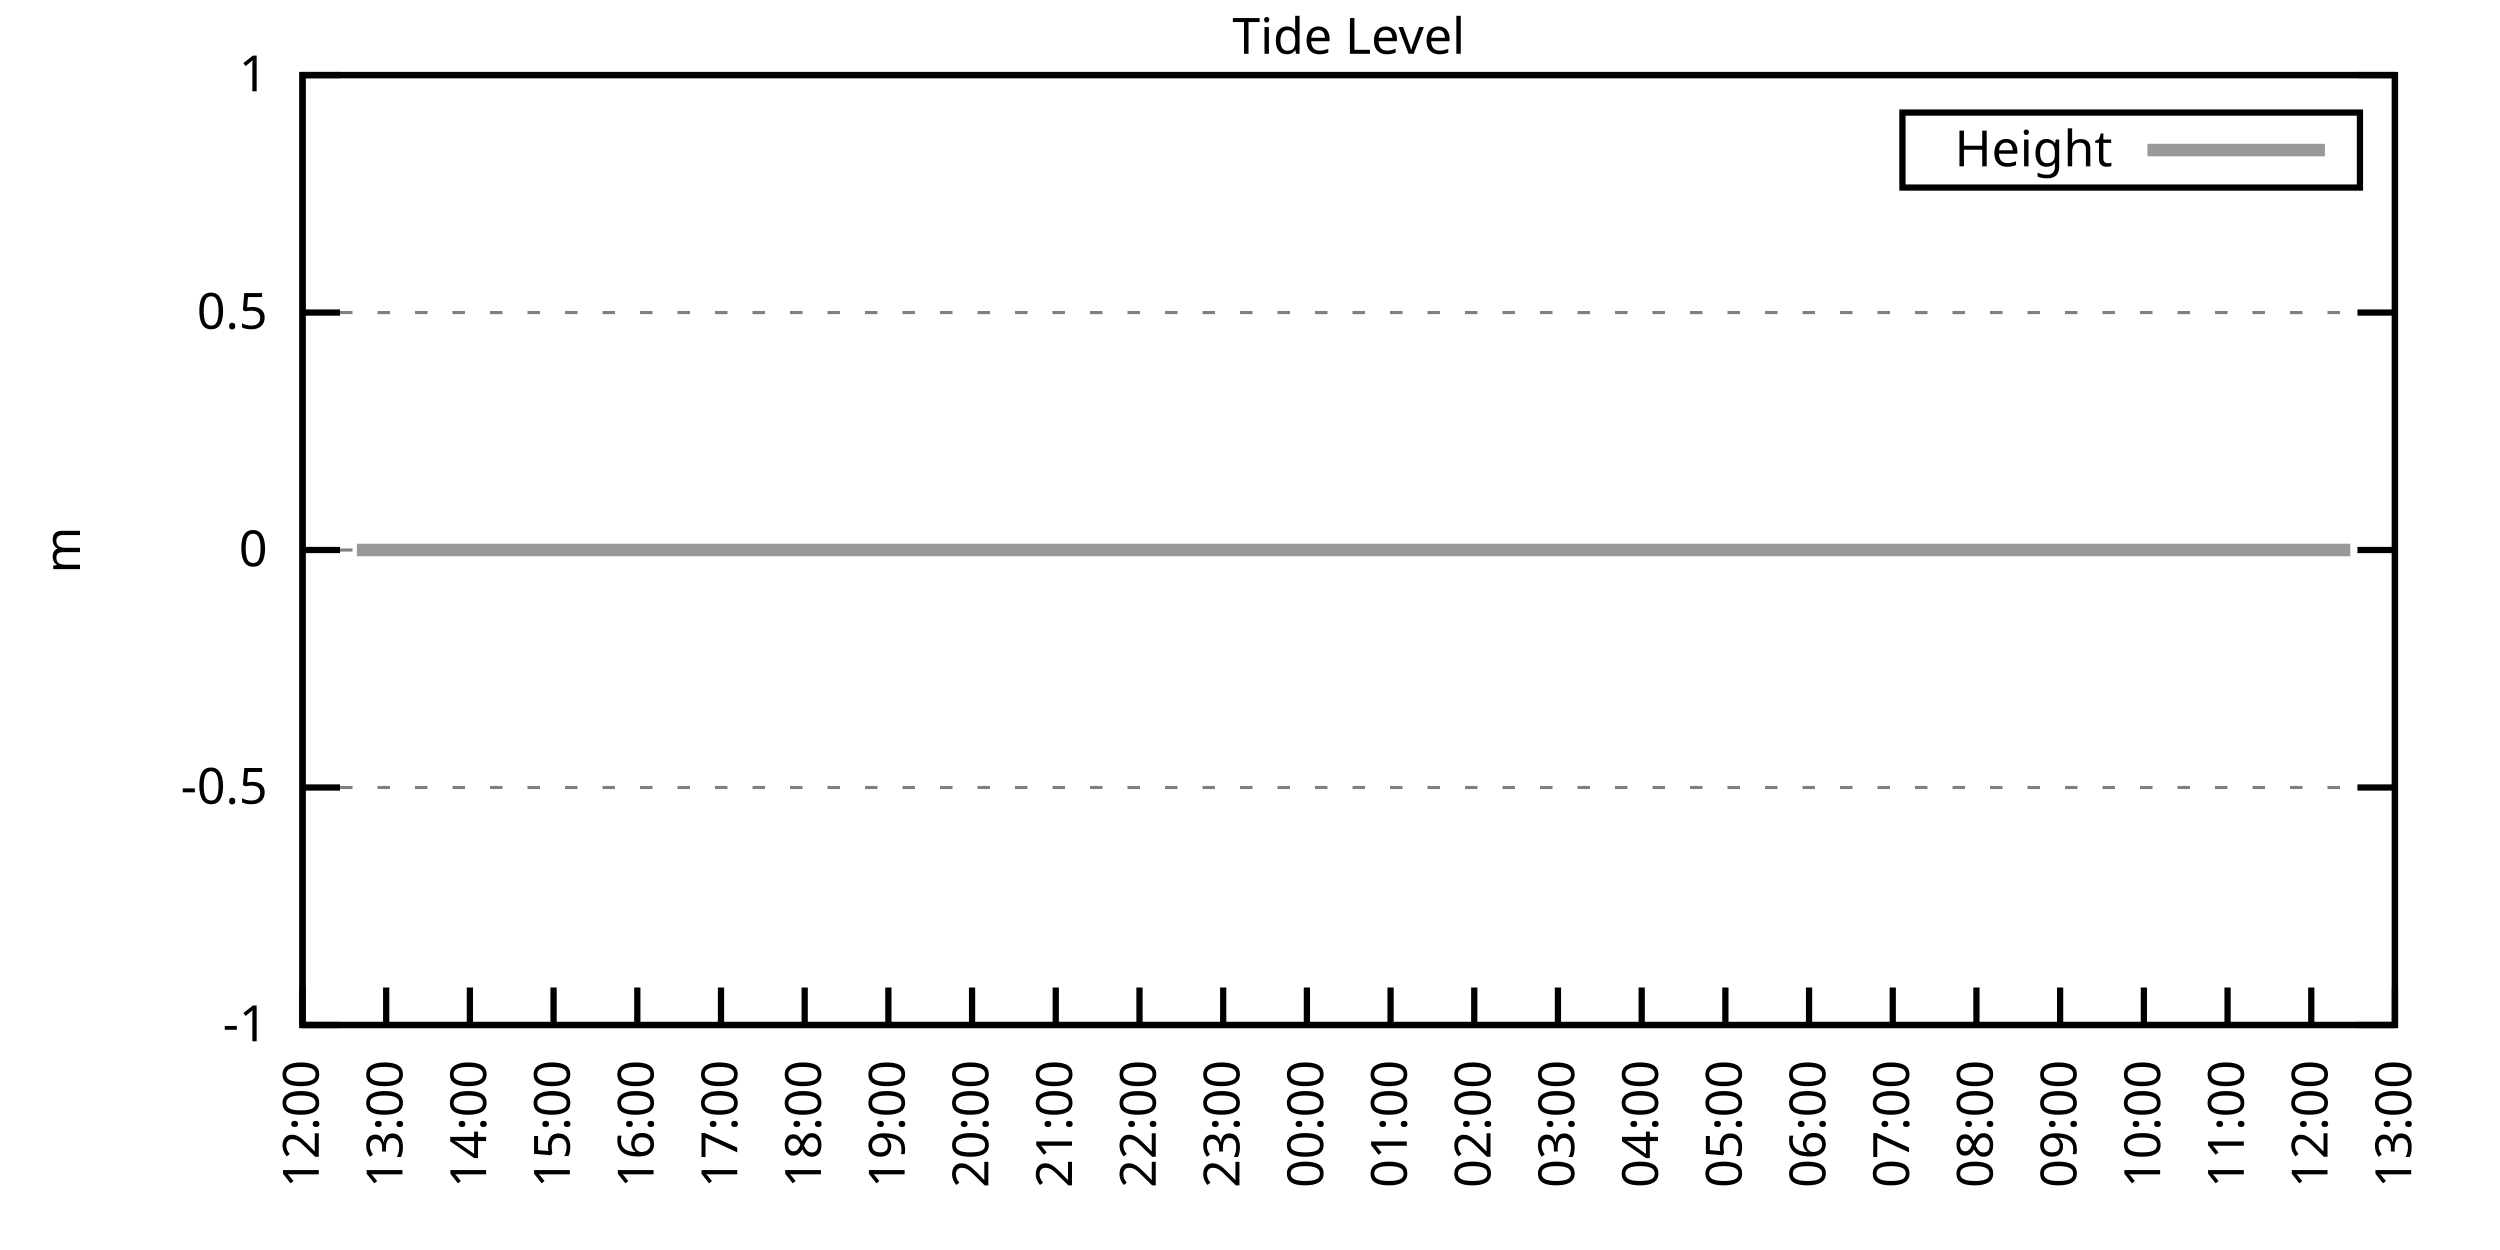
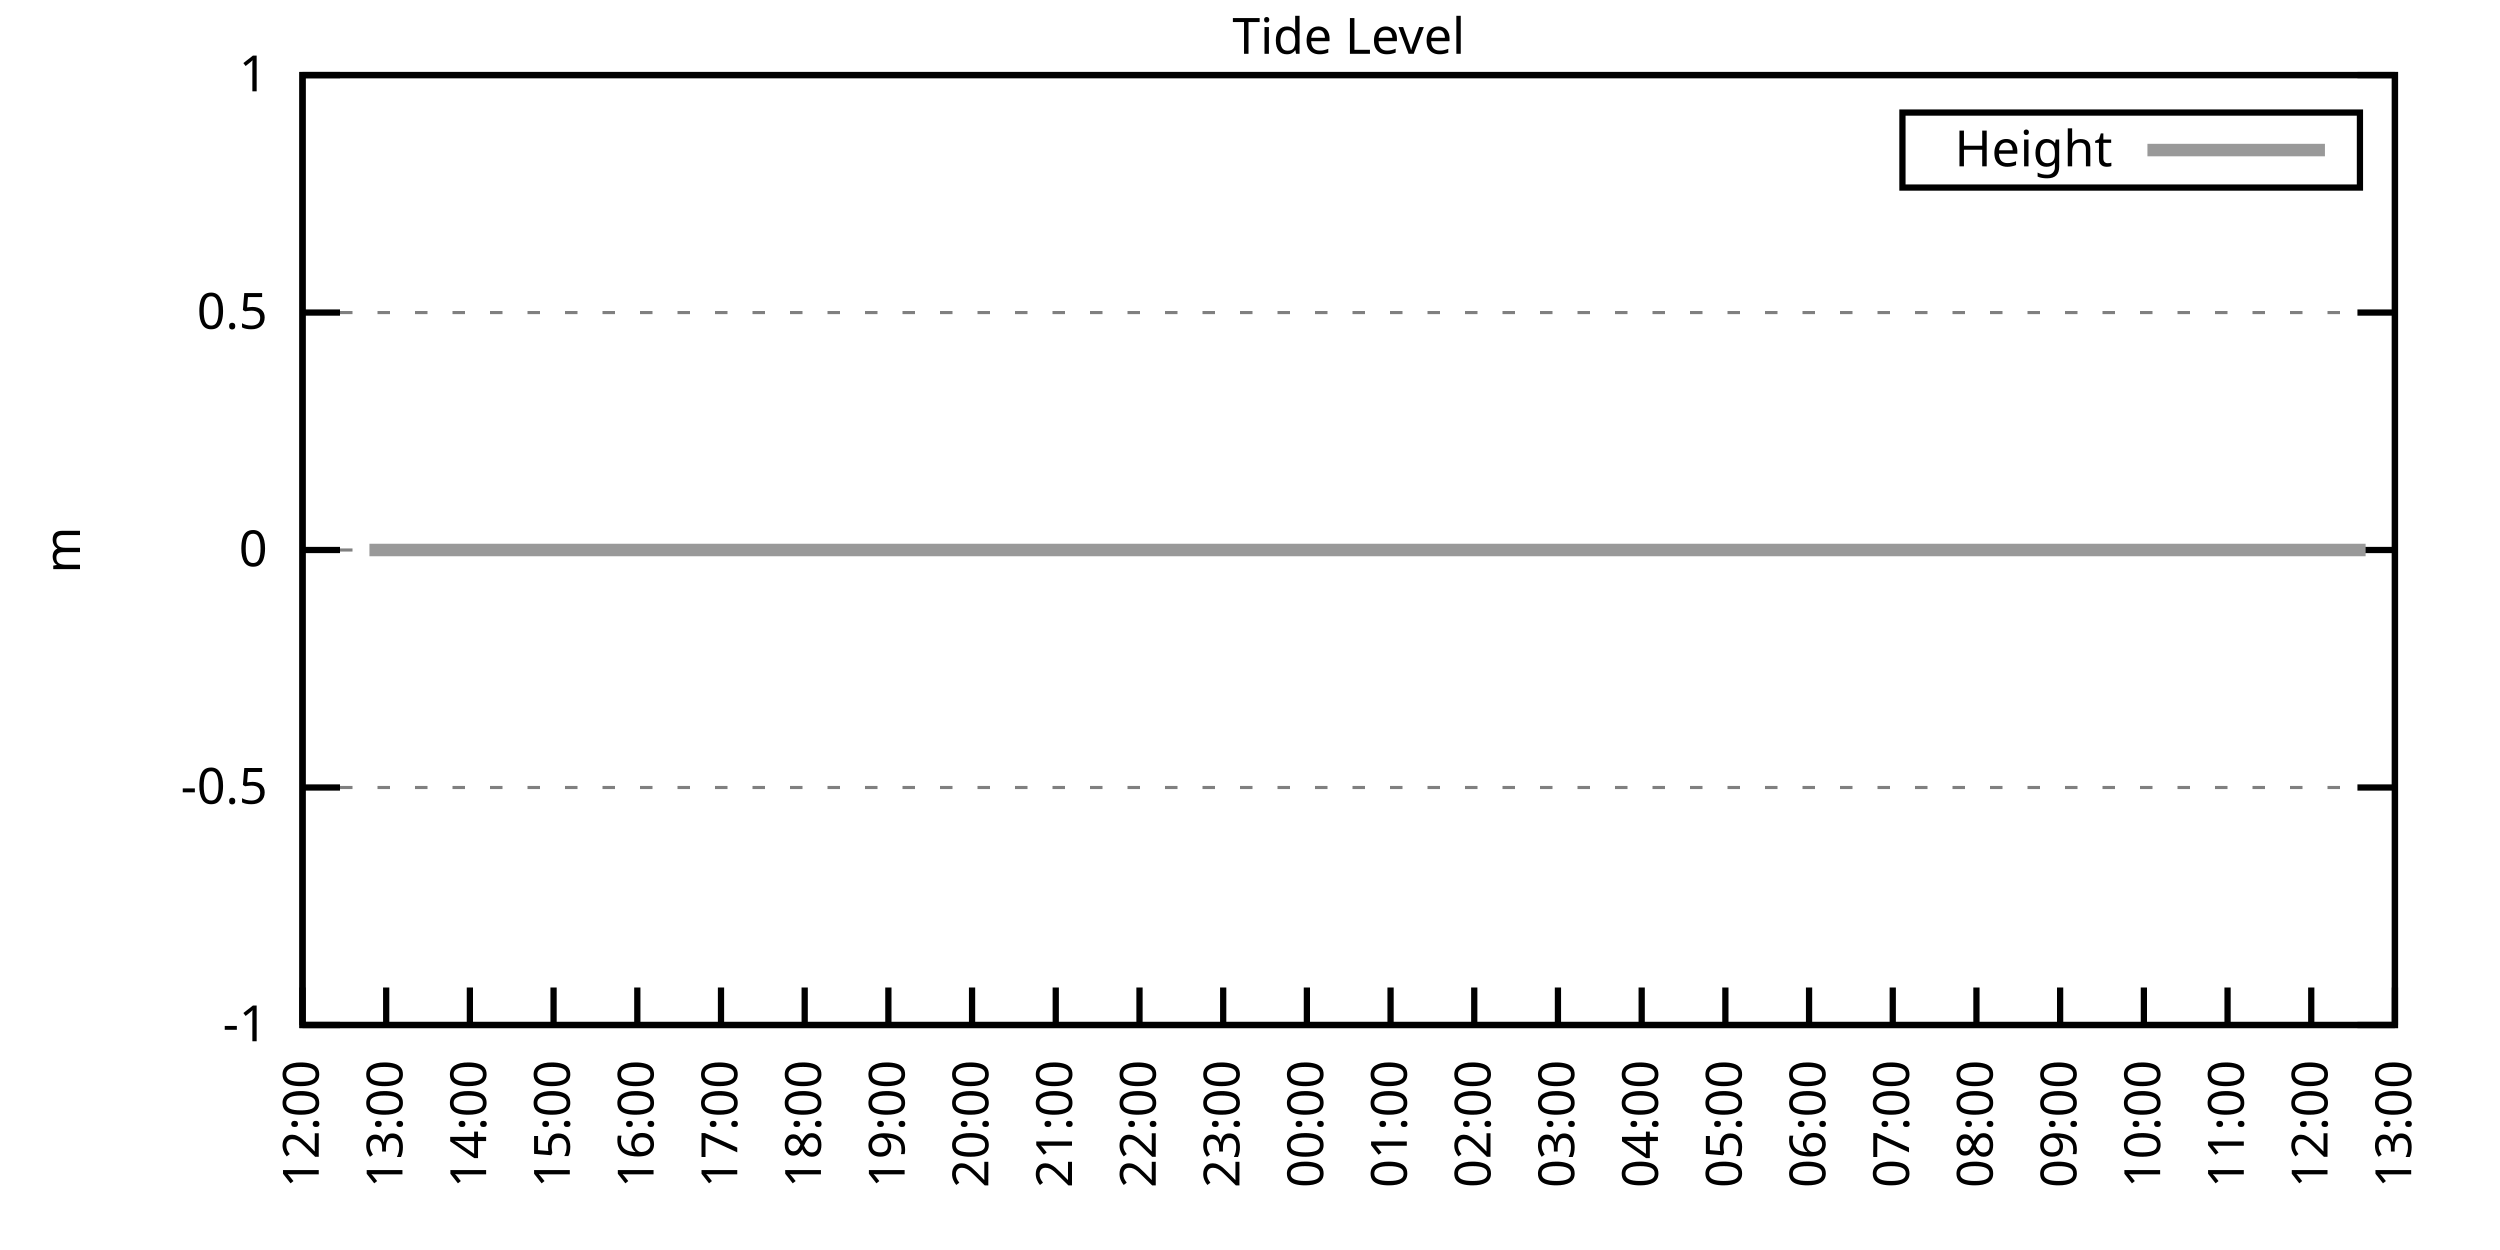
<svg xmlns="http://www.w3.org/2000/svg" xmlns:xlink="http://www.w3.org/1999/xlink" width="400" height="200" viewBox="0 0 400 200">
  <g id="gnuplot_canvas">
    <rect x="0" y="0" width="400" height="200" fill="none" />
    <defs>
      <circle id="gpDot" r="0.5" stroke-width="0.5" stroke="currentColor" />
      <path id="gpPt0" stroke-width="0.333" stroke="currentColor" d="M-1,0 h2 M0,-1 v2" />
      <path id="gpPt1" stroke-width="0.333" stroke="currentColor" d="M-1,-1 L1,1 M1,-1 L-1,1" />
      <path id="gpPt2" stroke-width="0.333" stroke="currentColor" d="M-1,0 L1,0 M0,-1 L0,1 M-1,-1 L1,1 M-1,1 L1,-1" />
      <rect id="gpPt3" stroke-width="0.333" stroke="currentColor" x="-1" y="-1" width="2" height="2" />
      <rect id="gpPt4" stroke-width="0.333" stroke="currentColor" fill="currentColor" x="-1" y="-1" width="2" height="2" />
      <circle id="gpPt5" stroke-width="0.333" stroke="currentColor" cx="0" cy="0" r="1" />
      <use xlink:href="#gpPt5" id="gpPt6" fill="currentColor" stroke="none" />
      <path id="gpPt7" stroke-width="0.333" stroke="currentColor" d="M0,-1.33 L-1.33,0.67 L1.33,0.67 z" />
      <use xlink:href="#gpPt7" id="gpPt8" fill="currentColor" stroke="none" />
      <use xlink:href="#gpPt7" id="gpPt9" stroke="currentColor" transform="rotate(180)" />
      <use xlink:href="#gpPt9" id="gpPt10" fill="currentColor" stroke="none" />
      <use xlink:href="#gpPt3" id="gpPt11" stroke="currentColor" transform="rotate(45)" />
      <use xlink:href="#gpPt11" id="gpPt12" fill="currentColor" stroke="none" />
      <path id="gpPt13" stroke-width="0.333" stroke="currentColor" d="M0,1.330 L1.265,0.411 L0.782,-1.067 L-0.782,-1.076 L-1.265,0.411 z" />
      <use xlink:href="#gpPt13" id="gpPt14" fill="currentColor" stroke="none" />
      <filter id="textbox" filterUnits="objectBoundingBox" x="0" y="0" height="1" width="1">
        <feFlood flood-color="white" flood-opacity="1" result="bgnd" />
        <feComposite in="SourceGraphic" in2="bgnd" operator="atop" />
      </filter>
      <filter id="greybox" filterUnits="objectBoundingBox" x="0" y="0" height="1" width="1">
        <feFlood flood-color="lightgrey" flood-opacity="1" result="grey" />
        <feComposite in="SourceGraphic" in2="grey" operator="atop" />
      </filter>
    </defs>
    <g fill="none" color="white" stroke="currentColor" stroke-width="1.00" stroke-linecap="butt" stroke-linejoin="miter">
</g>
    <g fill="none" color="black" stroke="currentColor" stroke-width="1.00" stroke-linecap="butt" stroke-linejoin="miter">
      <g stroke="none" shape-rendering="crispEdges">
        <polygon fill="rgb(255, 255, 255)" points="48.40,164.00 383.18,164.00 383.18,12.02 48.40,12.02 " />
      </g>
    </g>
    <g fill="none" color="black" stroke="currentColor" stroke-width="1.00" stroke-linecap="butt" stroke-linejoin="miter">
</g>
    <g fill="none" color="black" stroke="black" stroke-width="0.50" stroke-linecap="butt" stroke-linejoin="miter">
</g>
    <g fill="none" color="gray" stroke="currentColor" stroke-width="0.50" stroke-linecap="butt" stroke-linejoin="miter">
      <path stroke="gray" stroke-dasharray="2,4" class="gridline" d="M48.40,164.00 L383.19,164.00  " />
    </g>
    <g fill="none" color="gray" stroke="gray" stroke-width="1.00" stroke-linecap="butt" stroke-linejoin="miter">
</g>
    <g fill="none" color="black" stroke="currentColor" stroke-width="1.00" stroke-linecap="butt" stroke-linejoin="miter">
      <path stroke="black" d="M48.40,164.00 L54.40,164.00 M383.19,164.00 L377.19,164.00  " />
      <g transform="translate(42.80,166.60)" stroke="none" fill="black" font-family="Sans" font-size="8.00" text-anchor="end">
        <text>
          <tspan font-family="Sans">-1</tspan>
        </text>
      </g>
    </g>
    <g fill="none" color="black" stroke="currentColor" stroke-width="1.00" stroke-linecap="butt" stroke-linejoin="miter">
</g>
    <g fill="none" color="black" stroke="black" stroke-width="0.50" stroke-linecap="butt" stroke-linejoin="miter">
</g>
    <g fill="none" color="gray" stroke="currentColor" stroke-width="0.50" stroke-linecap="butt" stroke-linejoin="miter">
      <path stroke="gray" stroke-dasharray="2,4" class="gridline" d="M48.40,126.00 L383.19,126.00  " />
    </g>
    <g fill="none" color="gray" stroke="gray" stroke-width="1.00" stroke-linecap="butt" stroke-linejoin="miter">
</g>
    <g fill="none" color="black" stroke="currentColor" stroke-width="1.00" stroke-linecap="butt" stroke-linejoin="miter">
      <path stroke="black" d="M48.40,126.00 L54.40,126.00 M383.19,126.00 L377.19,126.00  " />
      <g transform="translate(42.80,128.60)" stroke="none" fill="black" font-family="Sans" font-size="8.00" text-anchor="end">
        <text>
          <tspan font-family="Sans">-0.5</tspan>
        </text>
      </g>
    </g>
    <g fill="none" color="black" stroke="currentColor" stroke-width="1.00" stroke-linecap="butt" stroke-linejoin="miter">
</g>
    <g fill="none" color="black" stroke="black" stroke-width="0.50" stroke-linecap="butt" stroke-linejoin="miter">
</g>
    <g fill="none" color="gray" stroke="currentColor" stroke-width="0.50" stroke-linecap="butt" stroke-linejoin="miter">
      <path stroke="gray" stroke-dasharray="2,4" class="gridline" d="M48.40,88.00 L383.19,88.00  " />
    </g>
    <g fill="none" color="gray" stroke="gray" stroke-width="1.00" stroke-linecap="butt" stroke-linejoin="miter">
</g>
    <g fill="none" color="black" stroke="currentColor" stroke-width="1.00" stroke-linecap="butt" stroke-linejoin="miter">
      <path stroke="black" d="M48.40,88.00 L54.40,88.00 M383.19,88.00 L377.19,88.00  " />
      <g transform="translate(42.80,90.60)" stroke="none" fill="black" font-family="Sans" font-size="8.00" text-anchor="end">
        <text>
          <tspan font-family="Sans"> 0</tspan>
        </text>
      </g>
    </g>
    <g fill="none" color="black" stroke="currentColor" stroke-width="1.00" stroke-linecap="butt" stroke-linejoin="miter">
</g>
    <g fill="none" color="black" stroke="black" stroke-width="0.50" stroke-linecap="butt" stroke-linejoin="miter">
</g>
    <g fill="none" color="gray" stroke="currentColor" stroke-width="0.50" stroke-linecap="butt" stroke-linejoin="miter">
      <path stroke="gray" stroke-dasharray="2,4" class="gridline" d="M48.40,50.01 L383.19,50.01  " />
    </g>
    <g fill="none" color="gray" stroke="gray" stroke-width="1.00" stroke-linecap="butt" stroke-linejoin="miter">
</g>
    <g fill="none" color="black" stroke="currentColor" stroke-width="1.00" stroke-linecap="butt" stroke-linejoin="miter">
      <path stroke="black" d="M48.40,50.01 L54.40,50.01 M383.19,50.01 L377.19,50.01  " />
      <g transform="translate(42.80,52.61)" stroke="none" fill="black" font-family="Sans" font-size="8.00" text-anchor="end">
        <text>
          <tspan font-family="Sans"> 0.5</tspan>
        </text>
      </g>
    </g>
    <g fill="none" color="black" stroke="currentColor" stroke-width="1.00" stroke-linecap="butt" stroke-linejoin="miter">
</g>
    <g fill="none" color="black" stroke="black" stroke-width="0.50" stroke-linecap="butt" stroke-linejoin="miter">
</g>
    <g fill="none" color="gray" stroke="currentColor" stroke-width="0.50" stroke-linecap="butt" stroke-linejoin="miter">
      <path stroke="gray" stroke-dasharray="2,4" class="gridline" d="M48.40,12.01 L383.19,12.01  " />
    </g>
    <g fill="none" color="gray" stroke="gray" stroke-width="1.00" stroke-linecap="butt" stroke-linejoin="miter">
</g>
    <g fill="none" color="black" stroke="currentColor" stroke-width="1.00" stroke-linecap="butt" stroke-linejoin="miter">
      <path stroke="black" d="M48.40,12.01 L54.40,12.01 M383.19,12.01 L377.19,12.01  " />
      <g transform="translate(42.80,14.61)" stroke="none" fill="black" font-family="Sans" font-size="8.00" text-anchor="end">
        <text>
          <tspan font-family="Sans"> 1</tspan>
        </text>
      </g>
    </g>
    <g fill="none" color="black" stroke="currentColor" stroke-width="1.00" stroke-linecap="butt" stroke-linejoin="miter">
      <path stroke="black" d="M48.40,164.00 L48.40,158.00  " />
      <g transform="translate(51.00,169.60) rotate(270.00)" stroke="none" fill="black" font-family="Sans" font-size="8.00" text-anchor="end">
        <text>
          <tspan font-family="Sans">12:00</tspan>
        </text>
      </g>
    </g>
    <g fill="none" color="black" stroke="currentColor" stroke-width="1.00" stroke-linecap="butt" stroke-linejoin="miter">
      <path stroke="black" d="M61.79,164.00 L61.79,158.00  " />
      <g transform="translate(64.39,169.60) rotate(270.00)" stroke="none" fill="black" font-family="Sans" font-size="8.00" text-anchor="end">
        <text>
          <tspan font-family="Sans">13:00</tspan>
        </text>
      </g>
    </g>
    <g fill="none" color="black" stroke="currentColor" stroke-width="1.00" stroke-linecap="butt" stroke-linejoin="miter">
      <path stroke="black" d="M75.18,164.00 L75.18,158.00  " />
      <g transform="translate(77.78,169.60) rotate(270.00)" stroke="none" fill="black" font-family="Sans" font-size="8.00" text-anchor="end">
        <text>
          <tspan font-family="Sans">14:00</tspan>
        </text>
      </g>
    </g>
    <g fill="none" color="black" stroke="currentColor" stroke-width="1.00" stroke-linecap="butt" stroke-linejoin="miter">
      <path stroke="black" d="M88.57,164.00 L88.57,158.00  " />
      <g transform="translate(91.17,169.60) rotate(270.00)" stroke="none" fill="black" font-family="Sans" font-size="8.00" text-anchor="end">
        <text>
          <tspan font-family="Sans">15:00</tspan>
        </text>
      </g>
    </g>
    <g fill="none" color="black" stroke="currentColor" stroke-width="1.00" stroke-linecap="butt" stroke-linejoin="miter">
      <path stroke="black" d="M101.97,164.00 L101.97,158.00  " />
      <g transform="translate(104.57,169.60) rotate(270.00)" stroke="none" fill="black" font-family="Sans" font-size="8.00" text-anchor="end">
        <text>
          <tspan font-family="Sans">16:00</tspan>
        </text>
      </g>
    </g>
    <g fill="none" color="black" stroke="currentColor" stroke-width="1.00" stroke-linecap="butt" stroke-linejoin="miter">
      <path stroke="black" d="M115.36,164.00 L115.36,158.00  " />
      <g transform="translate(117.96,169.60) rotate(270.00)" stroke="none" fill="black" font-family="Sans" font-size="8.00" text-anchor="end">
        <text>
          <tspan font-family="Sans">17:00</tspan>
        </text>
      </g>
    </g>
    <g fill="none" color="black" stroke="currentColor" stroke-width="1.00" stroke-linecap="butt" stroke-linejoin="miter">
      <path stroke="black" d="M128.75,164.00 L128.75,158.00  " />
      <g transform="translate(131.35,169.60) rotate(270.00)" stroke="none" fill="black" font-family="Sans" font-size="8.00" text-anchor="end">
        <text>
          <tspan font-family="Sans">18:00</tspan>
        </text>
      </g>
    </g>
    <g fill="none" color="black" stroke="currentColor" stroke-width="1.00" stroke-linecap="butt" stroke-linejoin="miter">
      <path stroke="black" d="M142.14,164.00 L142.14,158.00  " />
      <g transform="translate(144.74,169.60) rotate(270.00)" stroke="none" fill="black" font-family="Sans" font-size="8.00" text-anchor="end">
        <text>
          <tspan font-family="Sans">19:00</tspan>
        </text>
      </g>
    </g>
    <g fill="none" color="black" stroke="currentColor" stroke-width="1.00" stroke-linecap="butt" stroke-linejoin="miter">
      <path stroke="black" d="M155.53,164.00 L155.53,158.00  " />
      <g transform="translate(158.13,169.60) rotate(270.00)" stroke="none" fill="black" font-family="Sans" font-size="8.00" text-anchor="end">
        <text>
          <tspan font-family="Sans">20:00</tspan>
        </text>
      </g>
    </g>
    <g fill="none" color="black" stroke="currentColor" stroke-width="1.00" stroke-linecap="butt" stroke-linejoin="miter">
      <path stroke="black" d="M168.92,164.00 L168.92,158.00  " />
      <g transform="translate(171.52,169.60) rotate(270.00)" stroke="none" fill="black" font-family="Sans" font-size="8.00" text-anchor="end">
        <text>
          <tspan font-family="Sans">21:00</tspan>
        </text>
      </g>
    </g>
    <g fill="none" color="black" stroke="currentColor" stroke-width="1.00" stroke-linecap="butt" stroke-linejoin="miter">
      <path stroke="black" d="M182.32,164.00 L182.32,158.00  " />
      <g transform="translate(184.92,169.60) rotate(270.00)" stroke="none" fill="black" font-family="Sans" font-size="8.00" text-anchor="end">
        <text>
          <tspan font-family="Sans">22:00</tspan>
        </text>
      </g>
    </g>
    <g fill="none" color="black" stroke="currentColor" stroke-width="1.00" stroke-linecap="butt" stroke-linejoin="miter">
      <path stroke="black" d="M195.71,164.00 L195.71,158.00  " />
      <g transform="translate(198.31,169.60) rotate(270.00)" stroke="none" fill="black" font-family="Sans" font-size="8.00" text-anchor="end">
        <text>
          <tspan font-family="Sans">23:00</tspan>
        </text>
      </g>
    </g>
    <g fill="none" color="black" stroke="currentColor" stroke-width="1.00" stroke-linecap="butt" stroke-linejoin="miter">
      <path stroke="black" d="M209.10,164.00 L209.10,158.00  " />
      <g transform="translate(211.70,169.60) rotate(270.00)" stroke="none" fill="black" font-family="Sans" font-size="8.00" text-anchor="end">
        <text>
          <tspan font-family="Sans">00:00</tspan>
        </text>
      </g>
    </g>
    <g fill="none" color="black" stroke="currentColor" stroke-width="1.00" stroke-linecap="butt" stroke-linejoin="miter">
      <path stroke="black" d="M222.49,164.00 L222.49,158.00  " />
      <g transform="translate(225.09,169.60) rotate(270.00)" stroke="none" fill="black" font-family="Sans" font-size="8.00" text-anchor="end">
        <text>
          <tspan font-family="Sans">01:00</tspan>
        </text>
      </g>
    </g>
    <g fill="none" color="black" stroke="currentColor" stroke-width="1.00" stroke-linecap="butt" stroke-linejoin="miter">
      <path stroke="black" d="M235.88,164.00 L235.88,158.00  " />
      <g transform="translate(238.48,169.60) rotate(270.00)" stroke="none" fill="black" font-family="Sans" font-size="8.00" text-anchor="end">
        <text>
          <tspan font-family="Sans">02:00</tspan>
        </text>
      </g>
    </g>
    <g fill="none" color="black" stroke="currentColor" stroke-width="1.00" stroke-linecap="butt" stroke-linejoin="miter">
      <path stroke="black" d="M249.27,164.00 L249.27,158.00  " />
      <g transform="translate(251.87,169.60) rotate(270.00)" stroke="none" fill="black" font-family="Sans" font-size="8.00" text-anchor="end">
        <text>
          <tspan font-family="Sans">03:00</tspan>
        </text>
      </g>
    </g>
    <g fill="none" color="black" stroke="currentColor" stroke-width="1.00" stroke-linecap="butt" stroke-linejoin="miter">
      <path stroke="black" d="M262.67,164.00 L262.67,158.00  " />
      <g transform="translate(265.27,169.60) rotate(270.00)" stroke="none" fill="black" font-family="Sans" font-size="8.00" text-anchor="end">
        <text>
          <tspan font-family="Sans">04:00</tspan>
        </text>
      </g>
    </g>
    <g fill="none" color="black" stroke="currentColor" stroke-width="1.00" stroke-linecap="butt" stroke-linejoin="miter">
      <path stroke="black" d="M276.06,164.00 L276.06,158.00  " />
      <g transform="translate(278.66,169.60) rotate(270.00)" stroke="none" fill="black" font-family="Sans" font-size="8.00" text-anchor="end">
        <text>
          <tspan font-family="Sans">05:00</tspan>
        </text>
      </g>
    </g>
    <g fill="none" color="black" stroke="currentColor" stroke-width="1.00" stroke-linecap="butt" stroke-linejoin="miter">
      <path stroke="black" d="M289.45,164.00 L289.45,158.00  " />
      <g transform="translate(292.05,169.60) rotate(270.00)" stroke="none" fill="black" font-family="Sans" font-size="8.00" text-anchor="end">
        <text>
          <tspan font-family="Sans">06:00</tspan>
        </text>
      </g>
    </g>
    <g fill="none" color="black" stroke="currentColor" stroke-width="1.00" stroke-linecap="butt" stroke-linejoin="miter">
      <path stroke="black" d="M302.84,164.00 L302.84,158.00  " />
      <g transform="translate(305.44,169.60) rotate(270.00)" stroke="none" fill="black" font-family="Sans" font-size="8.00" text-anchor="end">
        <text>
          <tspan font-family="Sans">07:00</tspan>
        </text>
      </g>
    </g>
    <g fill="none" color="black" stroke="currentColor" stroke-width="1.00" stroke-linecap="butt" stroke-linejoin="miter">
      <path stroke="black" d="M316.23,164.00 L316.23,158.00  " />
      <g transform="translate(318.83,169.60) rotate(270.00)" stroke="none" fill="black" font-family="Sans" font-size="8.00" text-anchor="end">
        <text>
          <tspan font-family="Sans">08:00</tspan>
        </text>
      </g>
    </g>
    <g fill="none" color="black" stroke="currentColor" stroke-width="1.00" stroke-linecap="butt" stroke-linejoin="miter">
      <path stroke="black" d="M329.62,164.00 L329.62,158.00  " />
      <g transform="translate(332.22,169.60) rotate(270.00)" stroke="none" fill="black" font-family="Sans" font-size="8.00" text-anchor="end">
        <text>
          <tspan font-family="Sans">09:00</tspan>
        </text>
      </g>
    </g>
    <g fill="none" color="black" stroke="currentColor" stroke-width="1.00" stroke-linecap="butt" stroke-linejoin="miter">
      <path stroke="black" d="M343.02,164.00 L343.02,158.00  " />
      <g transform="translate(345.62,169.60) rotate(270.00)" stroke="none" fill="black" font-family="Sans" font-size="8.00" text-anchor="end">
        <text>
          <tspan font-family="Sans">10:00</tspan>
        </text>
      </g>
    </g>
    <g fill="none" color="black" stroke="currentColor" stroke-width="1.00" stroke-linecap="butt" stroke-linejoin="miter">
      <path stroke="black" d="M356.41,164.00 L356.41,158.00  " />
      <g transform="translate(359.01,169.60) rotate(270.00)" stroke="none" fill="black" font-family="Sans" font-size="8.00" text-anchor="end">
        <text>
          <tspan font-family="Sans">11:00</tspan>
        </text>
      </g>
    </g>
    <g fill="none" color="black" stroke="currentColor" stroke-width="1.00" stroke-linecap="butt" stroke-linejoin="miter">
      <path stroke="black" d="M369.80,164.00 L369.80,158.00  " />
      <g transform="translate(372.40,169.60) rotate(270.00)" stroke="none" fill="black" font-family="Sans" font-size="8.00" text-anchor="end">
        <text>
          <tspan font-family="Sans">12:00</tspan>
        </text>
      </g>
    </g>
    <g fill="none" color="black" stroke="currentColor" stroke-width="1.00" stroke-linecap="butt" stroke-linejoin="miter">
      <path stroke="black" d="M383.19,164.00 L383.19,158.00  " />
      <g transform="translate(385.79,169.60) rotate(270.00)" stroke="none" fill="black" font-family="Sans" font-size="8.00" text-anchor="end">
        <text>
          <tspan font-family="Sans">13:00</tspan>
        </text>
      </g>
    </g>
    <g fill="none" color="black" stroke="currentColor" stroke-width="1.00" stroke-linecap="butt" stroke-linejoin="miter">
</g>
    <g fill="none" color="black" stroke="currentColor" stroke-width="1.00" stroke-linecap="butt" stroke-linejoin="miter">
      <path stroke="black" d="M48.40,12.01 L48.40,164.00 L383.19,164.00 L383.19,12.01 L48.40,12.01 Z  " />
    </g>
    <g fill="none" color="black" stroke="currentColor" stroke-width="1.00" stroke-linecap="butt" stroke-linejoin="miter">
</g>
    <g fill="none" color="black" stroke="currentColor" stroke-width="1.00" stroke-linecap="butt" stroke-linejoin="miter">
      <path stroke="black" d="M304.39,30.01 L304.39,18.01 L377.59,18.01 L377.59,30.01 L304.39,30.01 Z  " />
    </g>
    <g id="Tide_level_plot_1">
      <g fill="none" color="white" stroke="black" stroke-width="2.00" stroke-linecap="butt" stroke-linejoin="miter">
</g>
      <g fill="none" color="black" stroke="currentColor" stroke-width="2.00" stroke-linecap="butt" stroke-linejoin="miter">
        <g transform="translate(337.99,26.61)" stroke="none" fill="black" font-family="Sans" font-size="8.00" text-anchor="end">
          <text>
            <tspan font-family="Sans">Height</tspan>
          </text>
        </g>
      </g>
      <g fill="none" color="black" stroke="currentColor" stroke-width="2.00" stroke-linecap="butt" stroke-linejoin="miter">
-         <path stroke="rgb(153, 153, 153)" d="M343.59,24.01 L371.99,24.01 M57.10,88.00 L59.11,88.00 L61.35,88.00 L63.80,88.00 L65.81,88.00 L68.04,88.00   L70.05,88.00 L72.28,88.00 L74.74,88.00 L77.19,88.00 L78.98,88.00 L81.43,88.00 L83.66,88.00 L86.12,88.00   L88.35,88.00 L90.14,88.00 L92.82,88.00 L94.60,88.00 L97.06,88.00 L99.51,88.00 L101.30,88.00 L103.75,88.00   L106.21,88.00 L108.44,88.00 L110.45,88.00 L112.46,88.00 L114.91,88.00 L116.92,88.00 L119.38,88.00 L121.61,88.00   L124.06,88.00 L126.29,88.00 L128.30,88.00 L130.76,88.00 L132.54,88.00 L135.00,88.00 L137.01,88.00 L139.46,88.00   L141.92,88.00 L143.93,88.00 L146.16,88.00 L148.39,88.00 L150.62,88.00 L153.08,88.00 L155.09,88.00 L157.32,88.00   L159.55,88.00 L161.78,88.00 L164.01,88.00 L166.47,88.00 L168.70,88.00 L170.71,88.00 L173.17,88.00 L175.17,88.00   L177.63,88.00 L179.64,88.00 L181.65,88.00 L184.32,88.00 L186.56,88.00 L188.34,88.00 L191.02,88.00 L193.03,88.00   L195.26,88.00 L197.49,88.00 L199.95,88.00 L202.18,88.00 L203.97,88.00 L206.42,88.00 L208.65,88.00 L210.88,88.00   L213.12,88.00 L215.13,88.00 L217.80,88.00 L219.81,88.00 L221.82,88.00 L224.28,88.00 L226.51,88.00 L228.74,88.00   L230.97,88.00 L233.20,88.00 L235.44,88.00 L237.67,88.00 L239.90,88.00 L242.13,88.00 L244.14,88.00 L246.37,88.00   L248.60,88.00 L251.28,88.00 L253.29,88.00 L255.52,88.00 L257.98,88.00 L259.76,88.00 L262.44,88.00 L264.45,88.00   L266.91,88.00 L268.92,88.00 L271.37,88.00 L273.38,88.00 L275.61,88.00 L277.84,88.00 L280.30,88.00 L282.31,88.00   L284.76,88.00 L286.77,88.00 L289.23,88.00 L291.01,88.00 L293.47,88.00 L295.92,88.00 L298.15,88.00 L299.94,88.00   L302.39,88.00 L304.63,88.00 L306.86,88.00 L309.09,88.00 L311.32,88.00 L313.55,88.00 L315.56,88.00 L318.24,88.00   L320.25,88.00 L322.48,88.00 L324.49,88.00 L326.72,88.00 L329.18,88.00 L331.19,88.00 L333.86,88.00 L336.10,88.00   L337.88,88.00 L340.34,88.00 L342.57,88.00 L345.02,88.00 L347.03,88.00 L349.26,88.00 L351.50,88.00 L353.95,88.00   L356.18,88.00 L357.97,88.00 L360.42,88.00 L362.88,88.00 L364.89,88.00 L367.12,88.00 L369.35,88.00 L371.81,88.00   L374.04,88.00 L376.05,88.00  " />
+         <path stroke="rgb(153, 153, 153)" d="M343.59,24.01 L371.99,24.01 M59.11,88.00 L61.35,88.00 L63.80,88.00 L65.81,88.00 L68.04,88.00 L70.05,88.00   L72.28,88.00 L74.74,88.00 L77.19,88.00 L78.98,88.00 L81.43,88.00 L83.66,88.00 L86.12,88.00 L88.35,88.00   L90.14,88.00 L92.82,88.00 L94.60,88.00 L97.06,88.00 L99.51,88.00 L101.30,88.00 L103.75,88.00 L106.21,88.00   L108.44,88.00 L110.45,88.00 L112.46,88.00 L114.91,88.00 L116.92,88.00 L119.38,88.00 L121.61,88.00 L124.06,88.00   L126.29,88.00 L128.30,88.00 L130.76,88.00 L132.54,88.00 L135.00,88.00 L137.01,88.00 L139.46,88.00 L141.92,88.00   L143.93,88.00 L146.16,88.00 L148.39,88.00 L150.62,88.00 L153.08,88.00 L155.09,88.00 L157.32,88.00 L159.55,88.00   L161.78,88.00 L164.01,88.00 L166.47,88.00 L168.70,88.00 L170.71,88.00 L173.17,88.00 L175.17,88.00 L177.63,88.00   L179.64,88.00 L181.65,88.00 L184.32,88.00 L186.56,88.00 L188.34,88.00 L191.02,88.00 L193.03,88.00 L195.26,88.00   L197.49,88.00 L199.95,88.00 L202.18,88.00 L203.97,88.00 L206.42,88.00 L208.65,88.00 L210.88,88.00 L213.12,88.00   L215.13,88.00 L217.80,88.00 L219.81,88.00 L221.82,88.00 L224.28,88.00 L226.51,88.00 L228.74,88.00 L230.97,88.00   L233.20,88.00 L235.44,88.00 L237.67,88.00 L239.90,88.00 L242.13,88.00 L244.14,88.00 L246.37,88.00 L248.60,88.00   L251.28,88.00 L253.29,88.00 L255.52,88.00 L257.98,88.00 L259.76,88.00 L262.44,88.00 L264.45,88.00 L266.91,88.00   L268.92,88.00 L271.37,88.00 L273.38,88.00 L275.61,88.00 L277.84,88.00 L280.30,88.00 L282.31,88.00 L284.76,88.00   L286.77,88.00 L289.23,88.00 L291.01,88.00 L293.47,88.00 L295.92,88.00 L298.15,88.00 L299.94,88.00 L302.39,88.00   L304.63,88.00 L306.86,88.00 L309.09,88.00 L311.32,88.00 L313.55,88.00 L315.56,88.00 L318.24,88.00 L320.25,88.00   L322.48,88.00 L324.49,88.00 L326.72,88.00 L329.18,88.00 L331.19,88.00 L333.86,88.00 L336.10,88.00 L337.88,88.00   L340.34,88.00 L342.57,88.00 L345.02,88.00 L347.03,88.00 L349.26,88.00 L351.50,88.00 L353.95,88.00 L356.18,88.00   L357.97,88.00 L360.42,88.00 L362.88,88.00 L364.89,88.00 L367.12,88.00 L369.35,88.00 L371.81,88.00 L374.04,88.00   L376.05,88.00 L378.50,88.00  " />
      </g>
    </g>
    <g fill="none" color="black" stroke="currentColor" stroke-width="2.00" stroke-linecap="butt" stroke-linejoin="miter">
</g>
    <g fill="none" color="black" stroke="black" stroke-width="1.00" stroke-linecap="butt" stroke-linejoin="miter">
</g>
    <g fill="none" color="black" stroke="currentColor" stroke-width="1.00" stroke-linecap="butt" stroke-linejoin="miter">
      <path stroke="black" d="M48.40,12.01 L48.40,164.00 L383.19,164.00 L383.19,12.01 L48.40,12.01 Z  " />
      <g transform="translate(12.80,88.01) rotate(270.00)" stroke="none" fill="black" font-family="Sans" font-size="8.00" text-anchor="middle">
        <text>
          <tspan font-family="Sans">m</tspan>
        </text>
      </g>
    </g>
    <g fill="none" color="black" stroke="currentColor" stroke-width="1.00" stroke-linecap="butt" stroke-linejoin="miter">
</g>
    <g fill="none" color="black" stroke="currentColor" stroke-width="1.00" stroke-linecap="butt" stroke-linejoin="miter">
      <g transform="translate(215.79,8.61)" stroke="none" fill="black" font-family="Sans" font-size="8.00" text-anchor="middle">
        <text>
          <tspan font-family="Sans">Tide Level</tspan>
        </text>
      </g>
    </g>
    <g fill="none" color="black" stroke="currentColor" stroke-width="1.00" stroke-linecap="butt" stroke-linejoin="miter">
</g>
  </g>
</svg>
